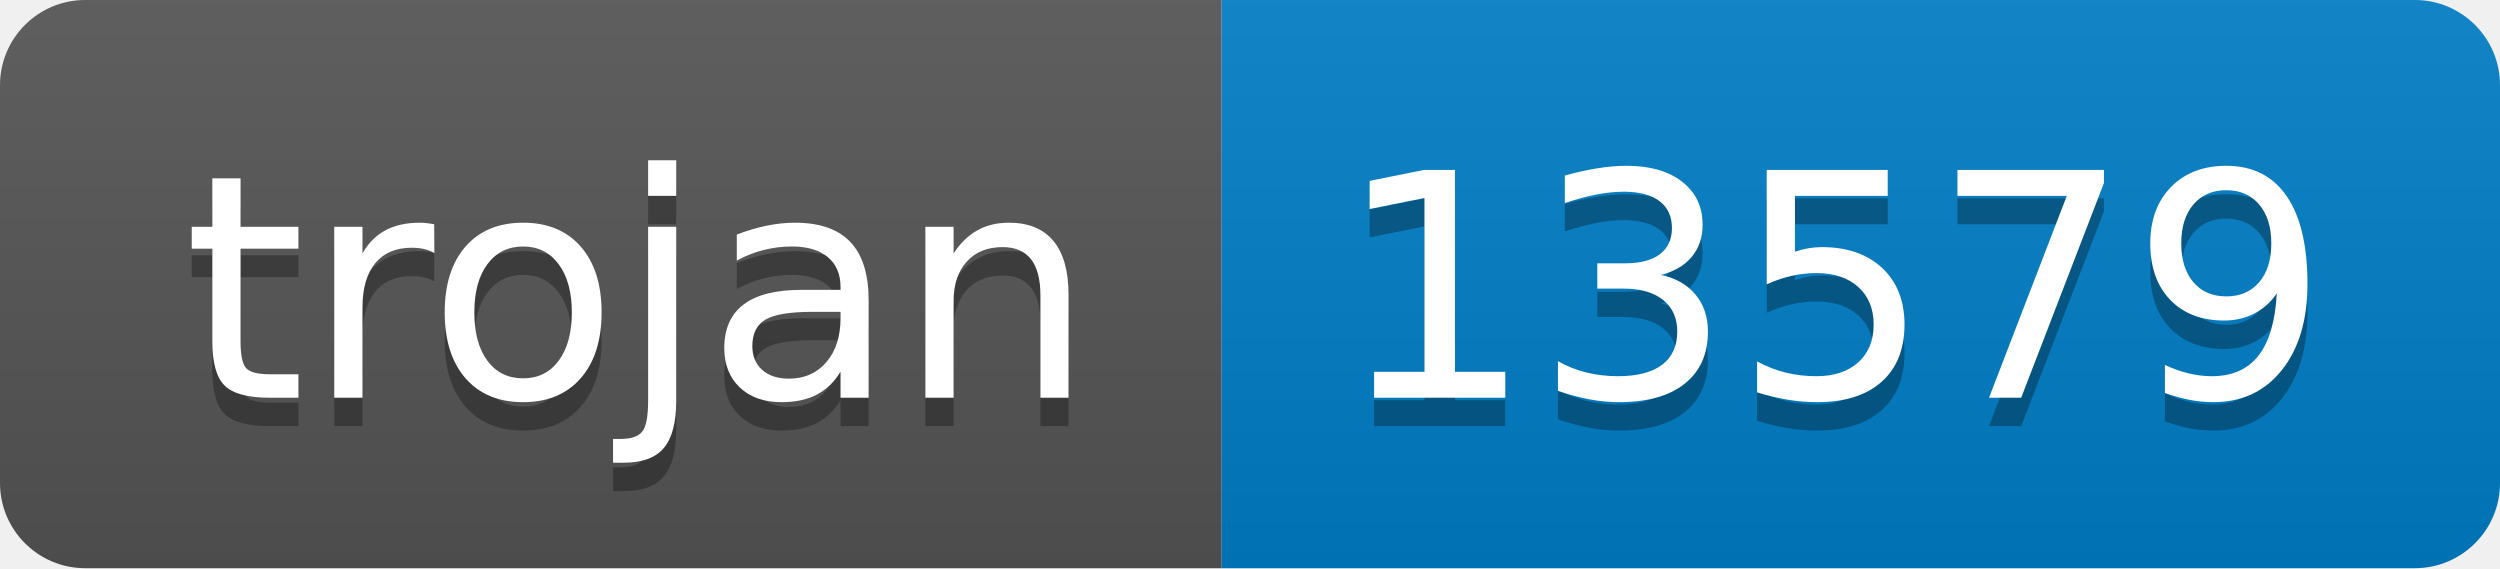
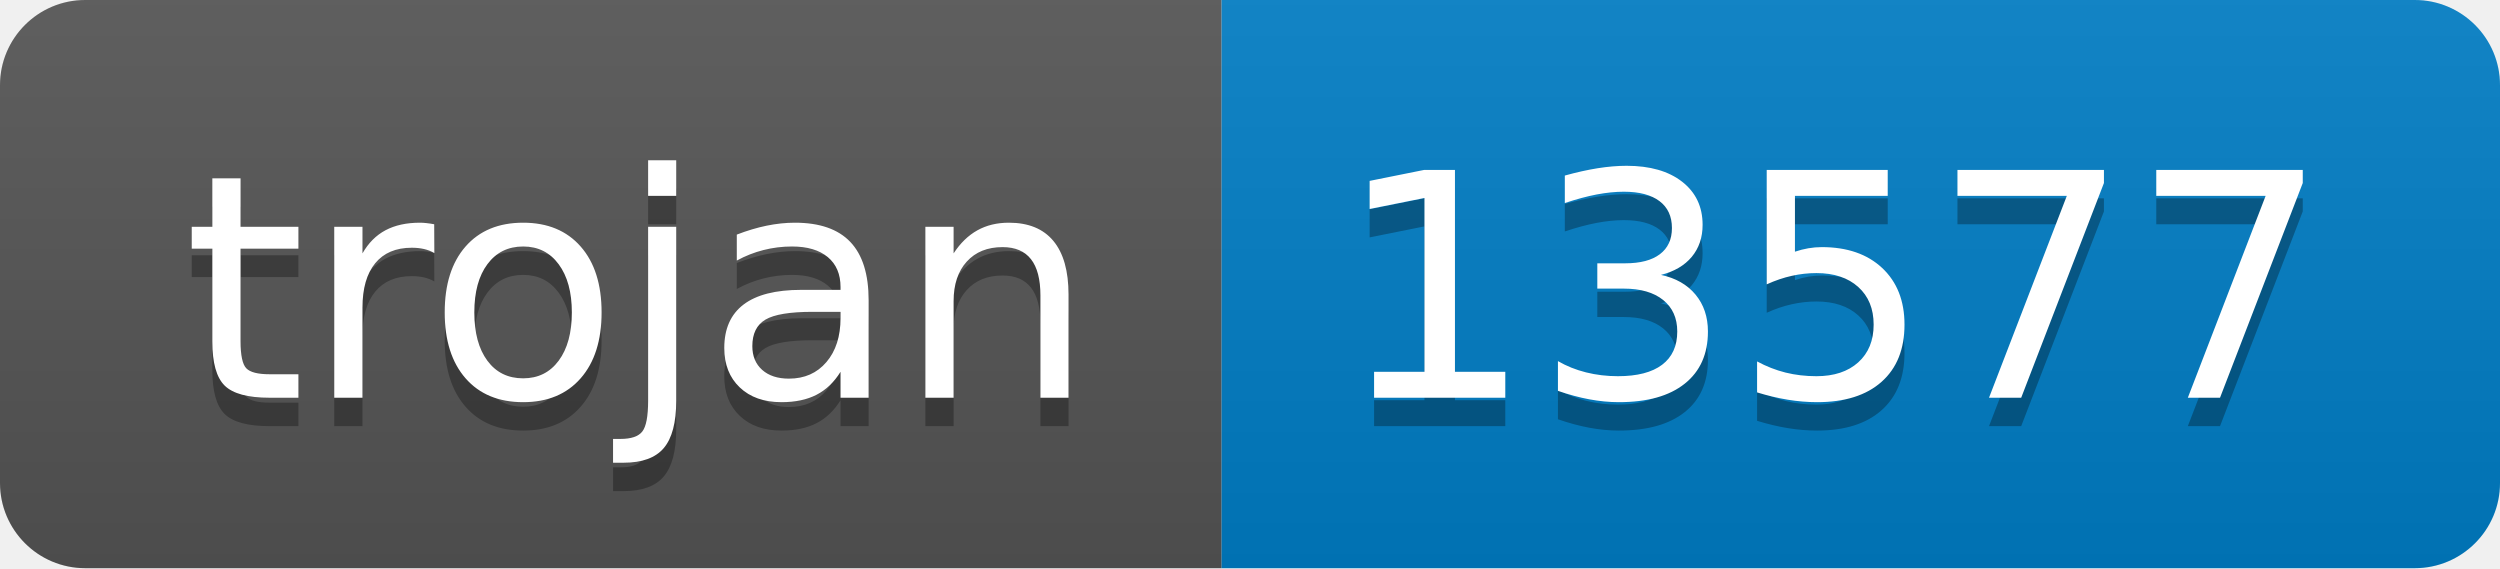
- <svg xmlns="http://www.w3.org/2000/svg" width="88" height="20" role="img" aria-label="trojan: 13579">
+ <svg xmlns="http://www.w3.org/2000/svg" width="88" height="20" role="img" aria-label="trojan: 13577">
  <linearGradient id="s" x2="0" y2="100%">
    <stop offset="0" stop-color="#bbb" stop-opacity=".1" />
    <stop offset="1" stop-opacity=".1" />
  </linearGradient>
  <clipPath id="r">
    <rect width="88" height="20" rx="3" fill="#fff" />
  </clipPath>
  <g clip-path="url(#r)">
    <rect width="43" height="20" fill="#555" />
    <rect x="43" width="45" height="20" fill="#007ec6" />
    <rect width="88" height="20" fill="url(#s)" />
  </g>
  <g fill="#fff" text-anchor="middle" font-family="Verdana,Geneva,DejaVu Sans,sans-serif" text-rendering="geometricPrecision" font-size="110">
    <text aria-hidden="true" x="225" y="150" fill="#010101" fill-opacity=".3" transform="scale(.1)" textLength="330">trojan</text>
    <text x="225" y="140" transform="scale(.1)" fill="#fff" textLength="330">trojan</text>
-     <text aria-hidden="true" x="645" y="150" fill="#010101" fill-opacity=".3" transform="scale(.1)" textLength="350">13579</text>
-     <text x="645" y="140" transform="scale(.1)" fill="#fff" textLength="350">13579</text>
+     <text aria-hidden="true" x="645" y="150" fill="#010101" fill-opacity=".3" transform="scale(.1)" textLength="350">13577</text>
+     <text x="645" y="140" transform="scale(.1)" fill="#fff" textLength="350">13577</text>
  </g>
</svg>
